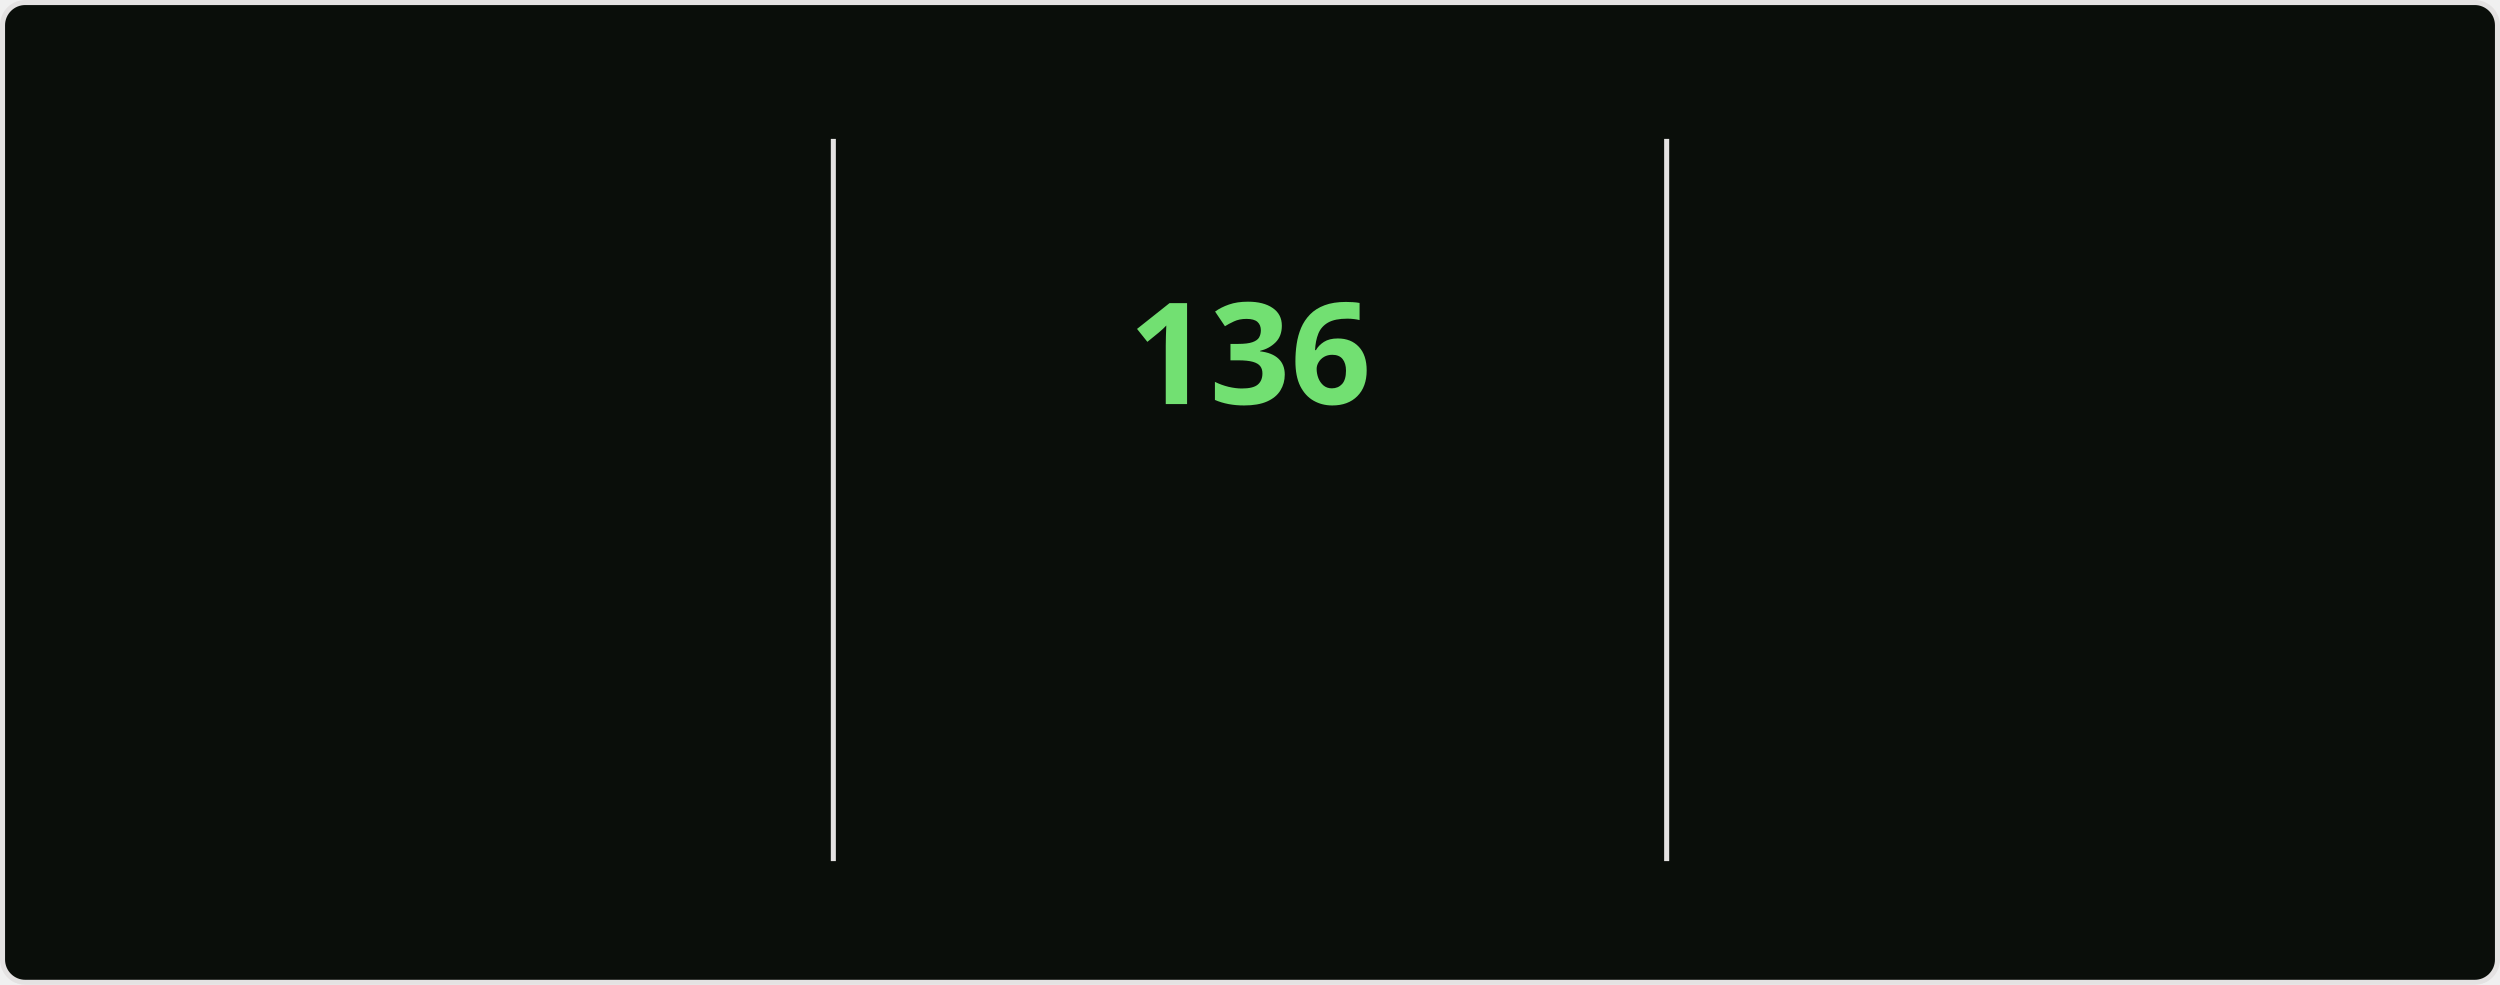
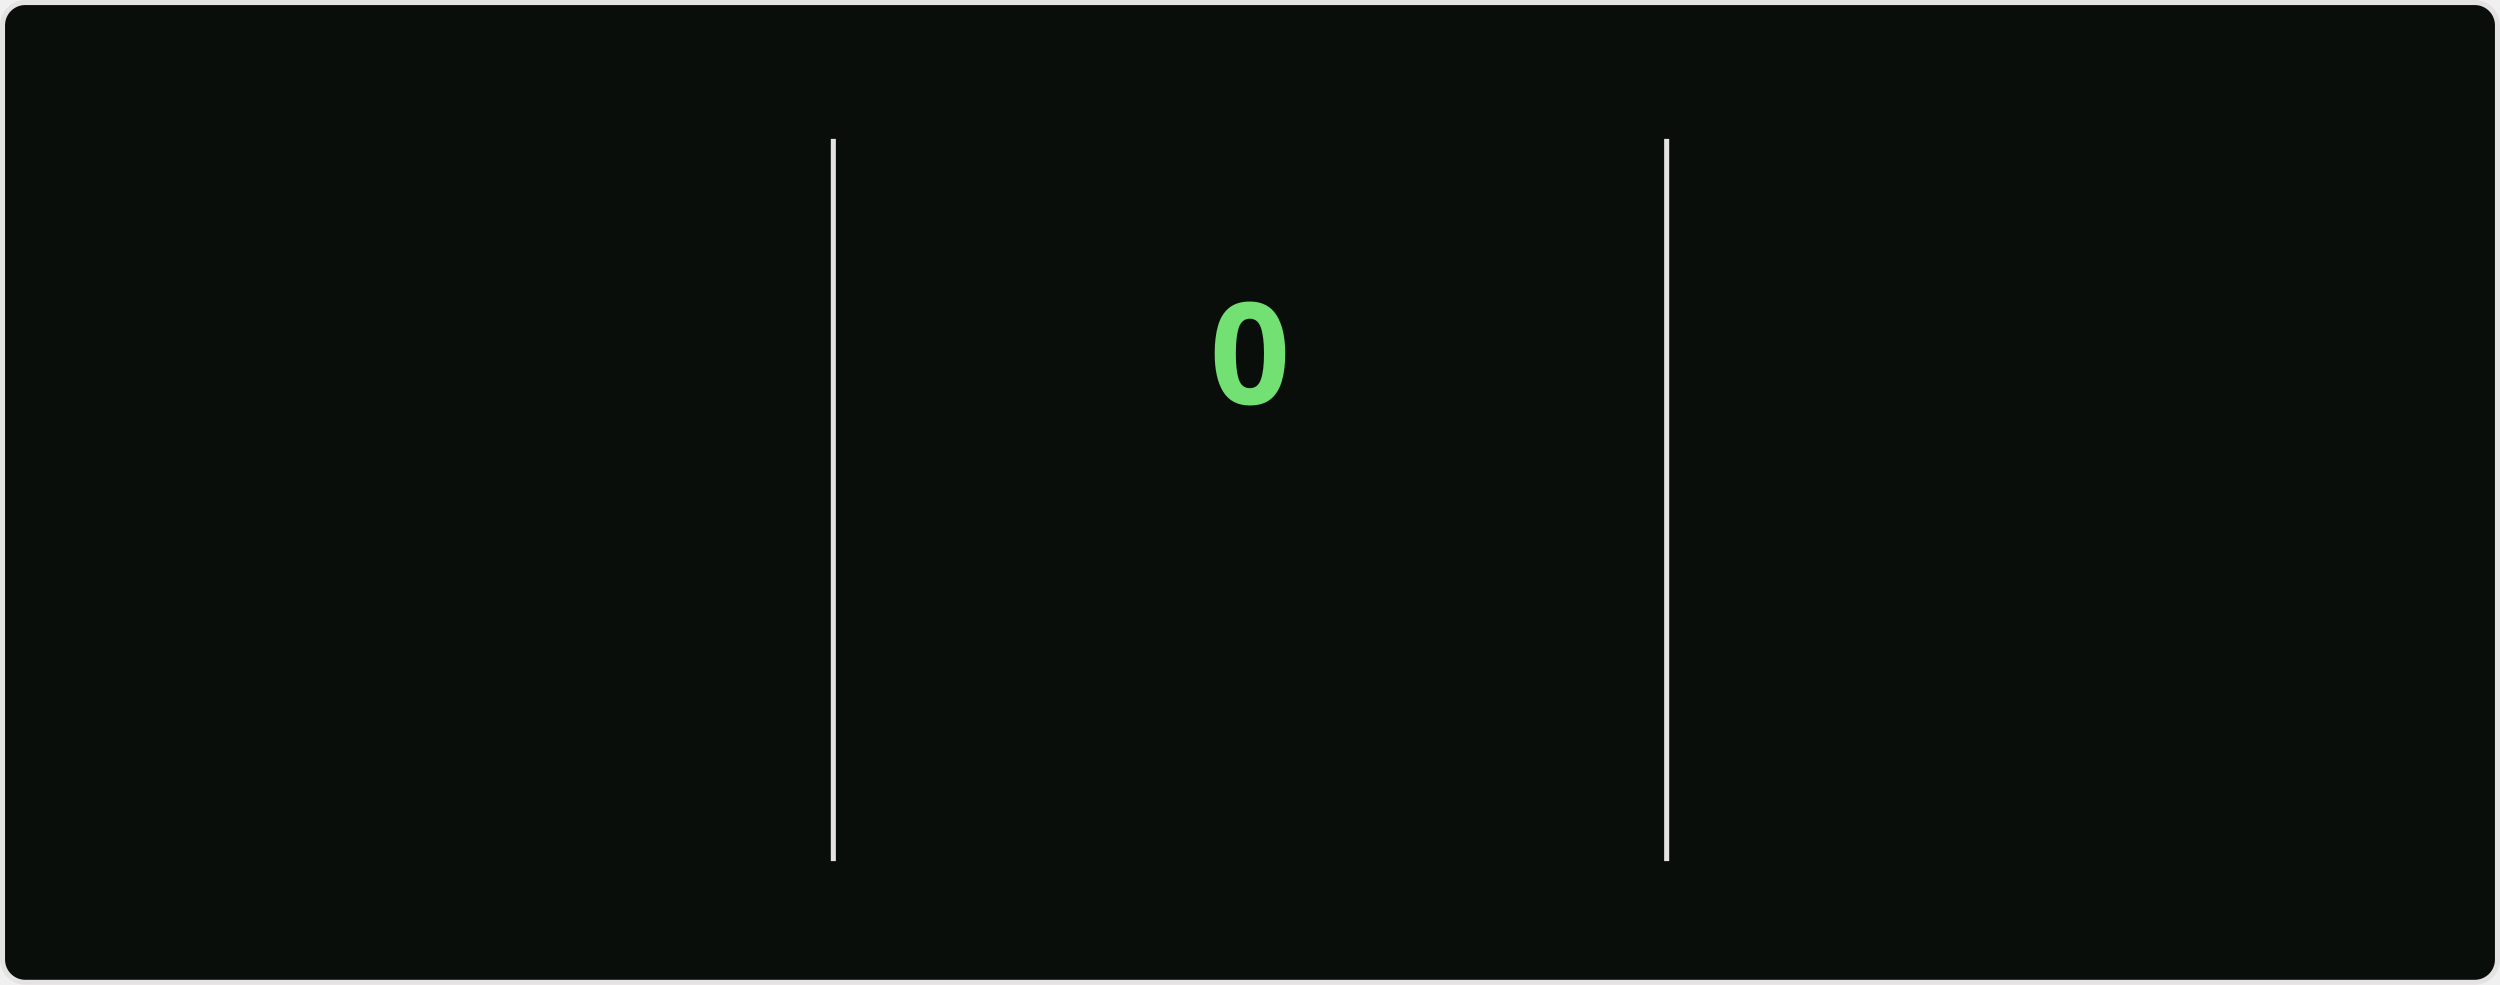
<svg xmlns="http://www.w3.org/2000/svg" style="isolation: isolate" viewBox="0 0 495 195" width="495px" height="195px" direction="ltr">
  <style>
    @keyframes currstreak {
      0% { font-size: 3px; opacity: 0.2; }
      80% { font-size: 34px; opacity: 1; }
      100% { font-size: 28px; opacity: 1; }
    }
    @keyframes fadein {
      0% { opacity: 0; }
      100% { opacity: 1; }
    }
    .big-number {
      font-family: "Segoe UI", Ubuntu, sans-serif;
      font-weight: 700;
      font-size: 28px;
      fill: #bfd5b5;
    }
    .label {
      font-family: "Segoe UI", Ubuntu, sans-serif;
      font-weight: 400;
      font-size: 14px;
      fill: #bfd5b5;
    }
    .range-text {
      font-family: "Segoe UI", Ubuntu, sans-serif;
      font-weight: 400;
      font-size: 12px;
      fill: #8db87a;
    }
    .current-streak-num {
      font-family: "Segoe UI", Ubuntu, sans-serif;
      font-weight: 700;
      font-size: 28px;
      fill: #72e072;
    }</style>
  <defs>
    <clipPath id="outer_rectangle">
      <rect width="495" height="195" rx="4.5" />
    </clipPath>
    <mask id="mask_out_ring_behind_fire">
      <rect width="495" height="195" fill="white" />
      <ellipse id="mask-ellipse" cx="247.5" cy="32" rx="13" ry="18" fill="black" />
    </mask>
  </defs>
  <g clip-path="url(#outer_rectangle)">
    <g style="isolation: isolate">
      <rect fill="#0a0e0a" rx="4.5" x="0.5" y="0.5" width="494" height="194" stroke="#e4e2e2" />
    </g>
    <g style="isolation: isolate">
      <line x1="165" y1="28" x2="165" y2="170" vector-effect="non-scaling-stroke" stroke-width="1" stroke="#e4e2e2" stroke-linejoin="miter" stroke-linecap="square" stroke-miterlimit="3" />
      <line x1="330" y1="28" x2="330" y2="170" vector-effect="non-scaling-stroke" stroke-width="1" stroke="#e4e2e2" stroke-linejoin="miter" stroke-linecap="square" stroke-miterlimit="3" />
    </g>
    <g style="isolation: isolate">
      <g transform="translate(82.5, 48)">
        <text x="0" y="32" stroke-width="0" text-anchor="middle" class="big-number" style="opacity: 0; animation: fadein 0.5s linear forwards 0.6s">
            7.3K
          </text>
      </g>
      <g transform="translate(82.5, 84)">
        <text x="0" y="32" stroke-width="0" text-anchor="middle" class="label" style="opacity: 0; animation: fadein 0.5s linear forwards 0.7s">
            Total Contributions
          </text>
      </g>
      <g transform="translate(82.5, 114)">
        <text x="0" y="32" stroke-width="0" text-anchor="middle" class="range-text" style="opacity: 0; animation: fadein 0.5s linear forwards 0.8s">
            Nov 23 - Present
          </text>
      </g>
    </g>
    <g style="isolation: isolate">
      <g mask="url(#mask_out_ring_behind_fire)">
        <circle cx="247.5" cy="71" r="40" fill="none" stroke="#bfd5b5" stroke-width="5" style="opacity: 0; animation: fadein 0.5s linear forwards 0.4s" />
      </g>
      <g transform="translate(247.5, 19.5)" stroke-opacity="0" style="opacity: 0; animation: fadein 0.5s linear forwards 0.6s">
        <path d="M -12 -0.5 L 15 -0.5 L 15 23.5 L -12 23.5 L -12 -0.5 Z" fill="none" />
        <path d="M 1.5 0.67 C 1.5 0.67 2.24 3.32 2.24 5.47 C 2.24 7.53 0.89 9.2 -1.17 9.2 C -3.23 9.2 -4.79 7.53 -4.79 5.47 L -4.76 5.11 C -6.78 7.51 -8 10.62 -8 13.99 C -8 18.41 -4.42 22 0 22 C 4.42 22 8 18.41 8 13.99 C 8 8.6 5.41 3.79 1.5 0.67 Z M -0.29 19 C -2.07 19 -3.51 17.6 -3.51 15.86 C -3.51 14.24 -2.46 13.1 -0.7 12.74 C 1.07 12.38 2.9 11.53 3.92 10.16 C 4.31 11.45 4.51 12.81 4.51 14.2 C 4.51 16.85 2.36 19 -0.29 19 Z" fill="#bfd5b5" stroke-opacity="0" />
      </g>
      <g transform="translate(247.5, 48)">
        <text x="0" y="32" stroke-width="0" text-anchor="middle" class="current-streak-num" style="animation: currstreak 0.6s linear forwards">
-             136
+             0
          </text>
      </g>
      <g transform="translate(247.5, 108)">
        <text x="0" y="32" stroke-width="0" text-anchor="middle" class="label" style="opacity: 0; animation: fadein 0.5s linear forwards 0.9s">
            Current Streak
          </text>
      </g>
      <g transform="translate(247.5, 145)">
        <text x="0" y="21" stroke-width="0" text-anchor="middle" class="range-text" style="opacity: 0; animation: fadein 0.5s linear forwards 0.9s">
-             Jul 12 - Nov 24
+             0 days
          </text>
      </g>
    </g>
    <g style="isolation: isolate">
      <g transform="translate(412.5, 48)">
        <text x="0" y="32" stroke-width="0" text-anchor="middle" class="big-number" style="opacity: 0; animation: fadein 0.5s linear forwards 1.2s">
            136
          </text>
      </g>
      <g transform="translate(412.5, 84)">
        <text x="0" y="32" stroke-width="0" text-anchor="middle" class="label" style="opacity: 0; animation: fadein 0.5s linear forwards 1.3s">
            Longest Streak
          </text>
      </g>
      <g transform="translate(412.5, 114)">
        <text x="0" y="32" stroke-width="0" text-anchor="middle" class="range-text" style="opacity: 0; animation: fadein 0.5s linear forwards 1.4s">
            Jul 12 - Nov 24
          </text>
      </g>
    </g>
  </g>
</svg>
